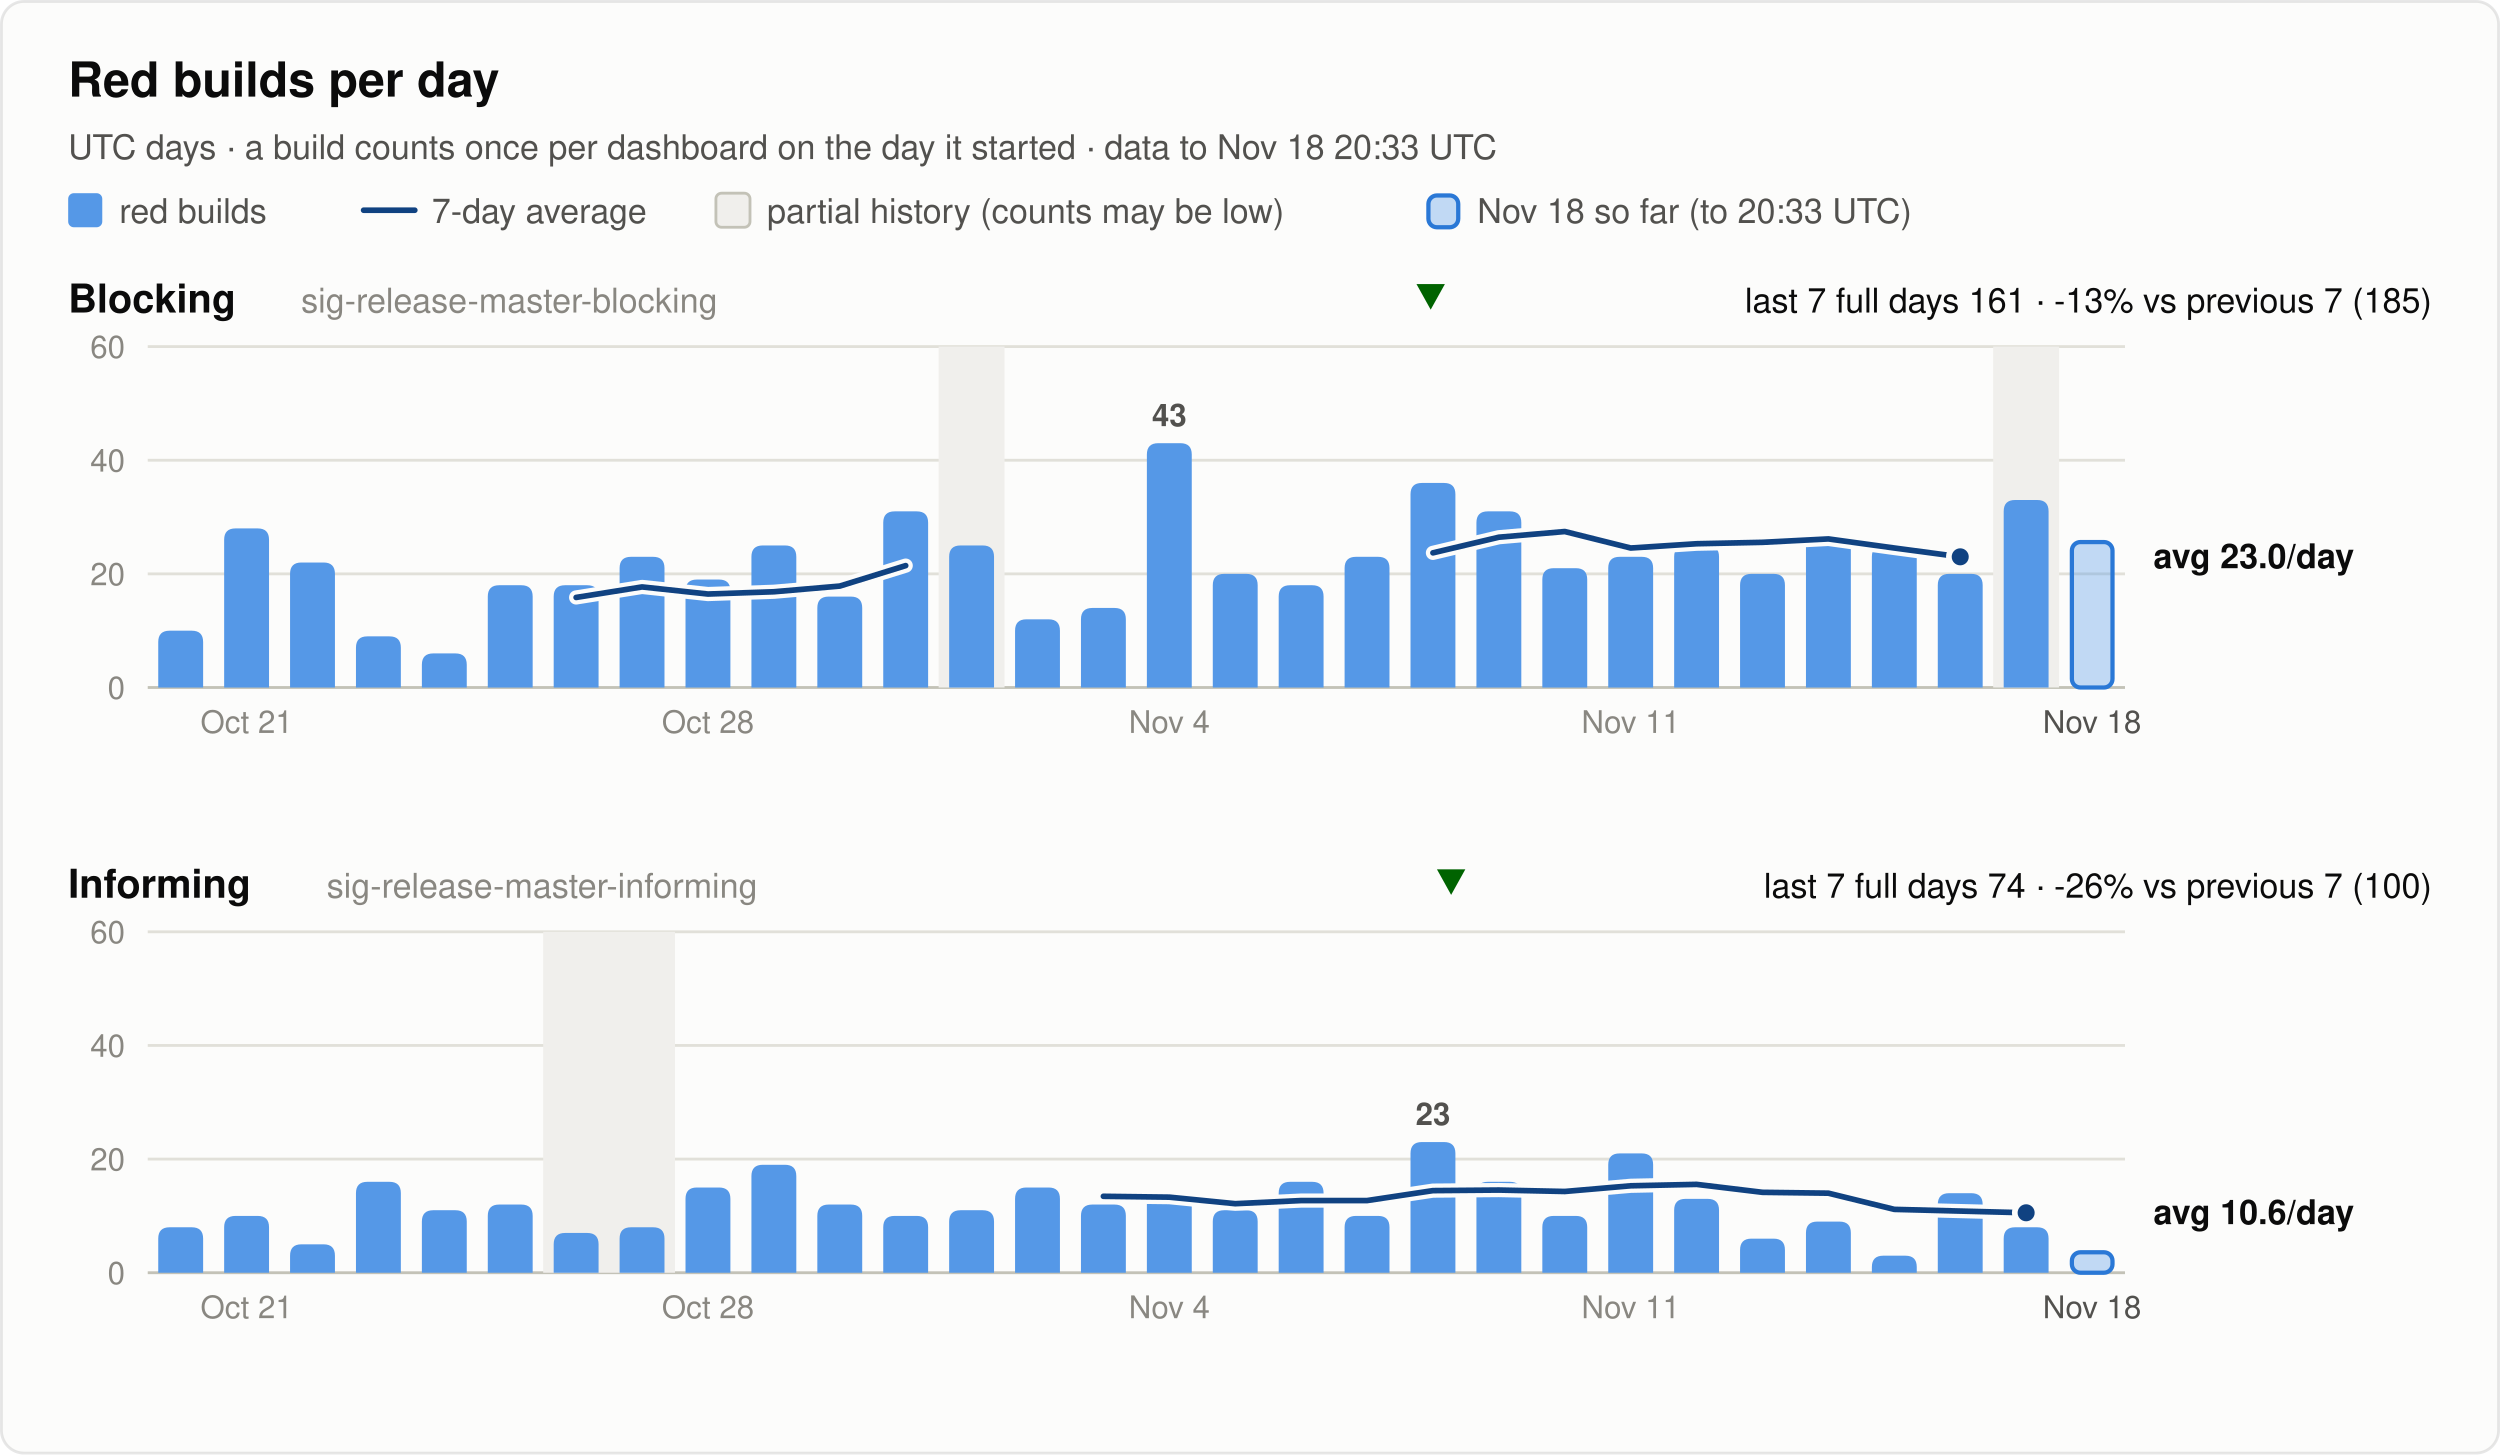
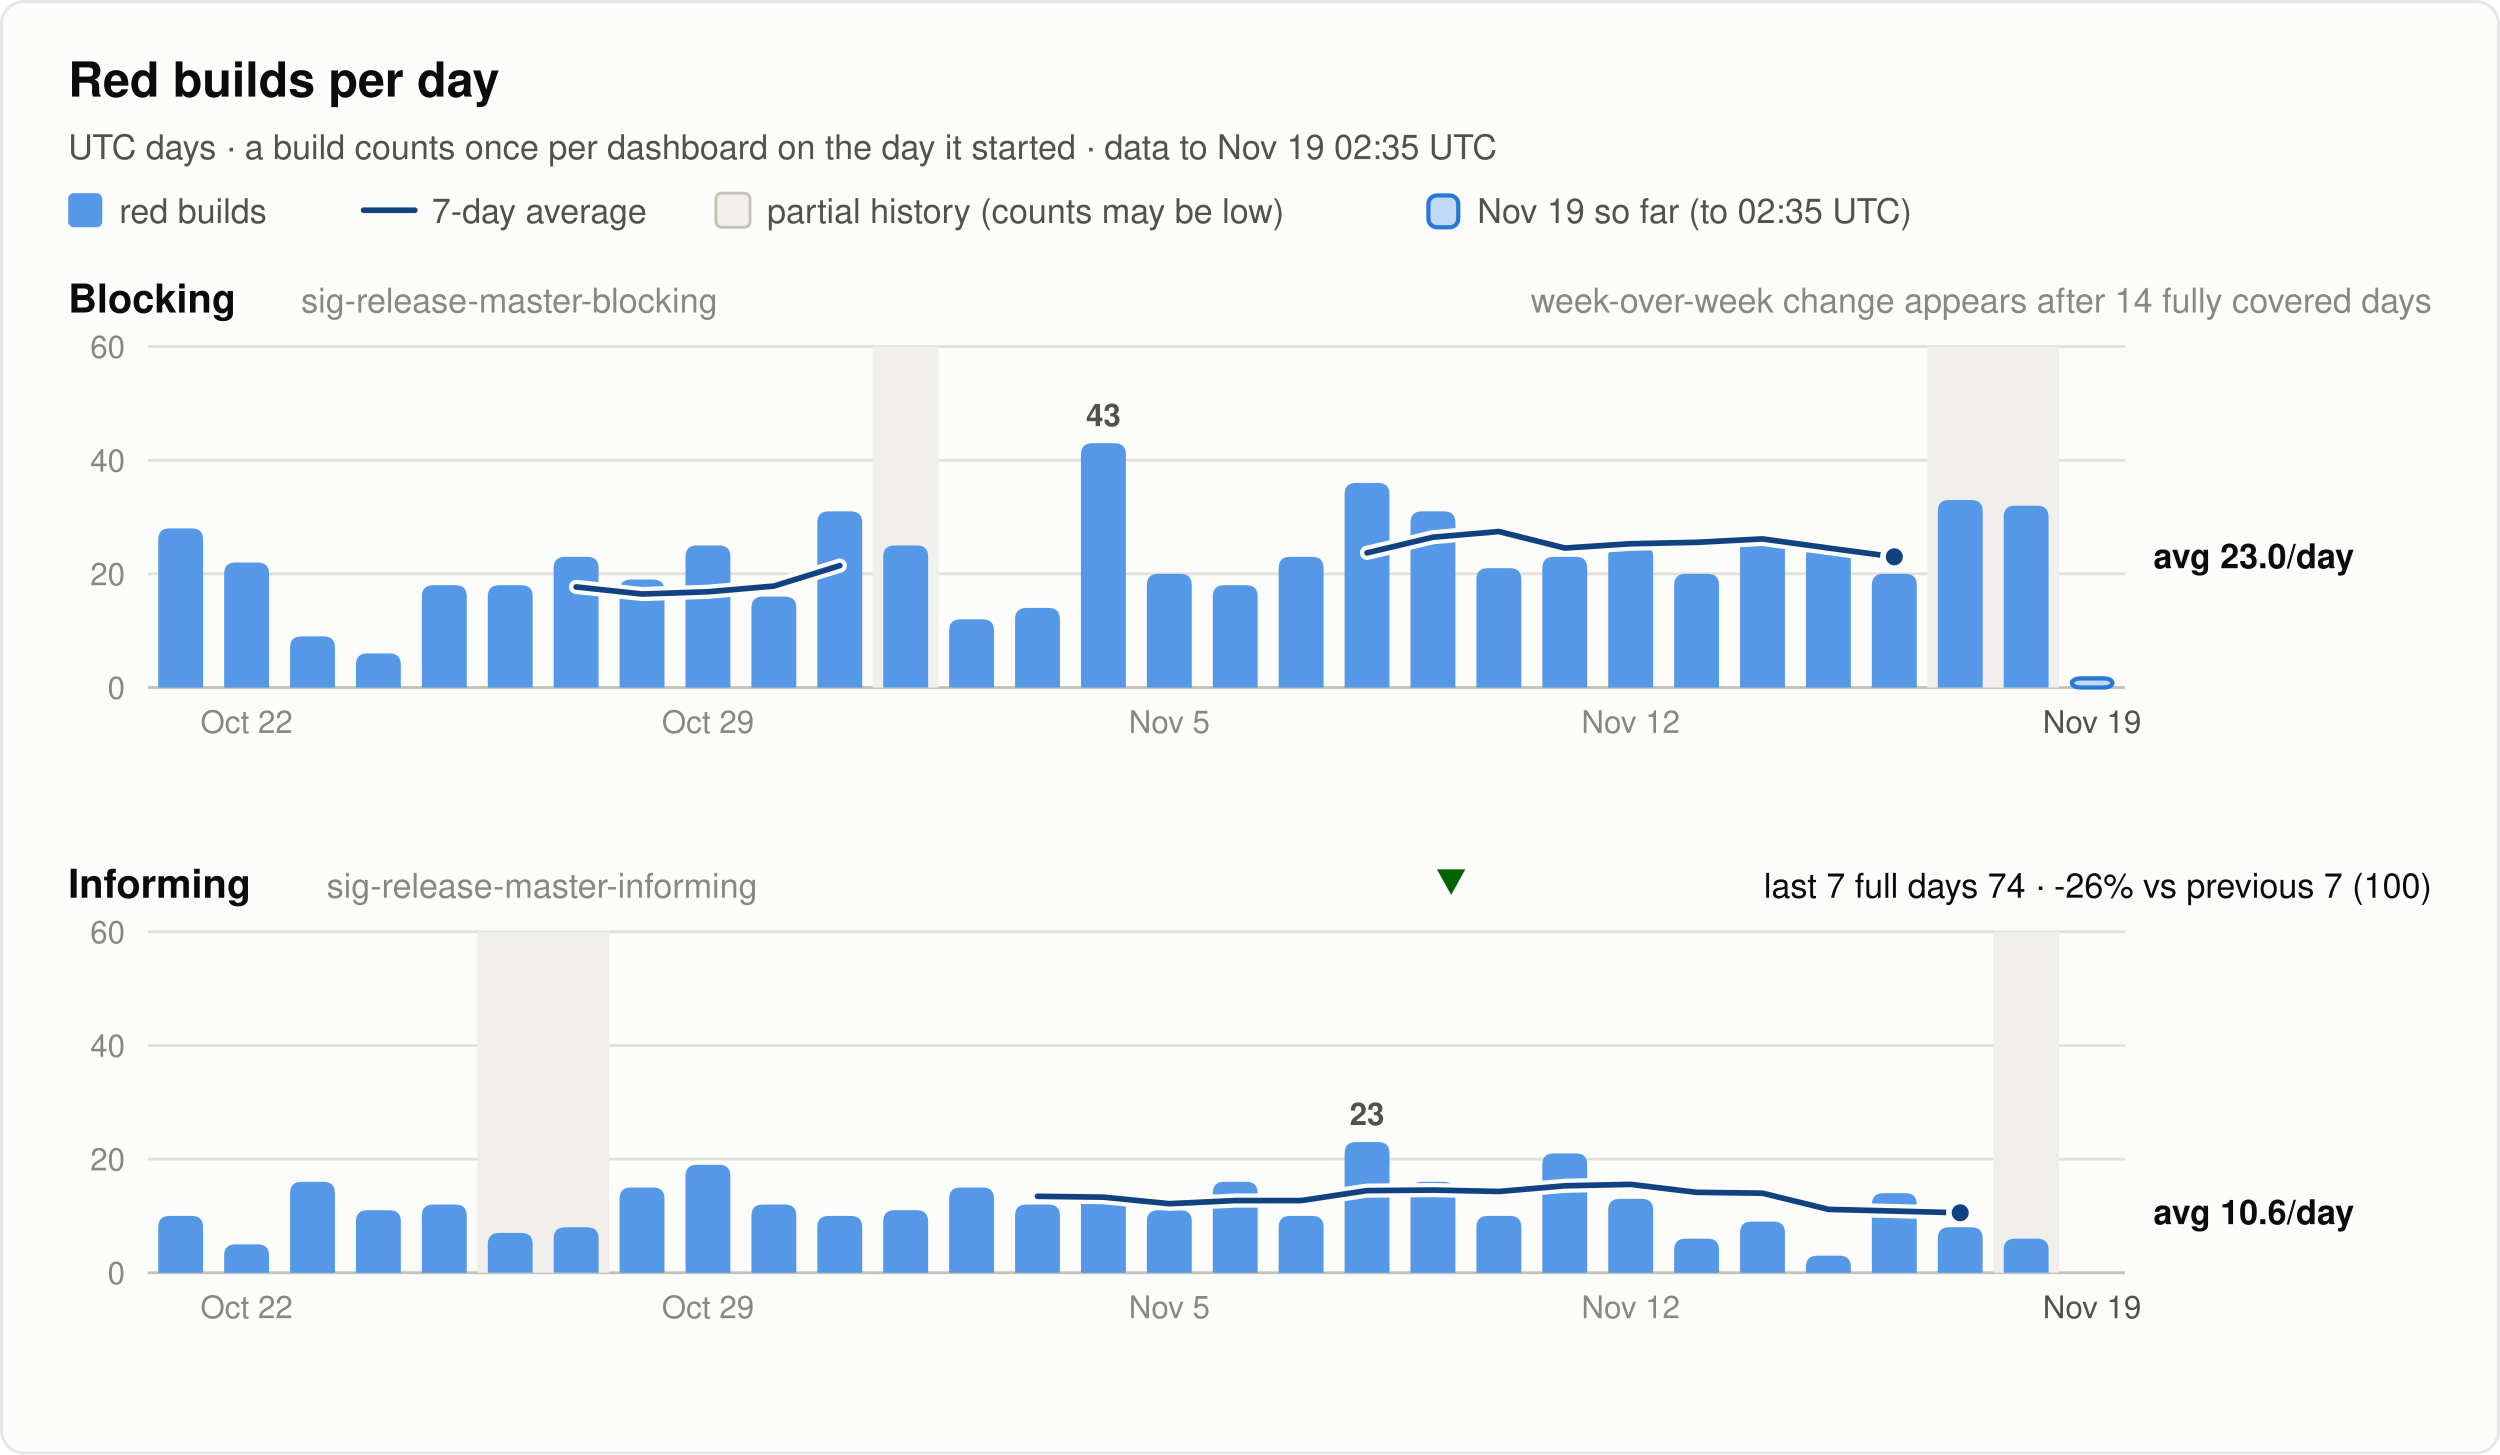
<svg xmlns="http://www.w3.org/2000/svg" width="880" height="512" viewBox="0 0 880 512" font-family="system-ui, -apple-system, 'Segoe UI', Helvetica, Arial, sans-serif" role="img">
  <rect x="0.5" y="0.5" width="879" height="511" rx="8" fill="#fcfcfb" stroke="rgba(11,11,11,0.10)" />
  <text x="24.0" y="34.0" font-size="17" font-weight="600" fill="#0b0b0b" text-anchor="start">Red builds per day</text>
-   <text x="24.0" y="56.0" font-size="12" font-weight="400" fill="#52514e" text-anchor="start">UTC days · a build counts once per dashboard on the day it started · data to Nov 18 20:33 UTC</text>
+   <text x="24.0" y="56.0" font-size="12" font-weight="400" fill="#52514e" text-anchor="start">UTC days · a build counts once per dashboard on the day it started · data to Nov 19 02:35 UTC</text>
  <rect x="24" y="68" width="12" height="12" rx="2" fill="#5598e7" />
  <text x="42.0" y="78.5" font-size="12" font-weight="400" fill="#52514e" text-anchor="start">red builds</text>
  <line x1="128" y1="74" x2="146" y2="74" stroke="#104281" stroke-width="2" stroke-linecap="round" />
  <text x="152.0" y="78.5" font-size="12" font-weight="400" fill="#52514e" text-anchor="start">7-day average</text>
  <rect x="252" y="68" width="12" height="12" rx="2" fill="#f0efec" stroke="#c3c2b7" />
  <text x="270.0" y="78.5" font-size="12" font-weight="400" fill="#52514e" text-anchor="start">partial history (counts may be low)</text>
  <rect x="502.8" y="68.8" width="10.5" height="11.2" rx="3" fill="#5598e7" fill-opacity="0.35" stroke="#2a78d6" stroke-width="1.5" />
-   <text x="520.0" y="78.5" font-size="12" font-weight="400" fill="#52514e" text-anchor="start">Nov 18 so far (to 20:33 UTC)</text>
+   <text x="520.0" y="78.5" font-size="12" font-weight="400" fill="#52514e" text-anchor="start">Nov 19 so far (to 02:35 UTC)</text>
  <text x="24.0" y="110.0" font-size="14" font-weight="600" fill="#0b0b0b" text-anchor="start">Blocking</text>
  <text x="106.0" y="110.0" font-size="12" font-weight="400" fill="#898781" text-anchor="start">sig-release-master-blocking</text>
-   <text x="856.0" y="110.0" font-size="12" font-weight="400" fill="#0b0b0b" text-anchor="end">last 7 full days 161 · -13% vs previous 7 (185)</text>
-   <polygon points="503.6,109 508.6,100 498.6,100" fill="#006300" />
+   <text x="856.0" y="110.0" font-size="12" font-weight="400" fill="#898781" text-anchor="end">week-over-week change appears after 14 fully covered days</text>
  <line x1="52" y1="242.0" x2="748" y2="242.0" stroke="#c3c2b7" stroke-width="1" />
  <text x="44.0" y="246.0" font-size="11" font-weight="400" fill="#898781" text-anchor="end" font-variant-numeric="tabular-nums">0</text>
  <line x1="52" y1="202.0" x2="748" y2="202.0" stroke="#e1e0d9" stroke-width="1" />
  <text x="44.0" y="206.0" font-size="11" font-weight="400" fill="#898781" text-anchor="end" font-variant-numeric="tabular-nums">20</text>
  <line x1="52" y1="162.0" x2="748" y2="162.0" stroke="#e1e0d9" stroke-width="1" />
  <text x="44.0" y="166.0" font-size="11" font-weight="400" fill="#898781" text-anchor="end" font-variant-numeric="tabular-nums">40</text>
  <line x1="52" y1="122.0" x2="748" y2="122.0" stroke="#e1e0d9" stroke-width="1" />
  <text x="44.0" y="126.0" font-size="11" font-weight="400" fill="#898781" text-anchor="end" font-variant-numeric="tabular-nums">60</text>
-   <rect x="330.4" y="122.0" width="23.2" height="120.0" fill="#f0efec" />
-   <rect x="701.6" y="122.0" width="23.2" height="120.0" fill="#f0efec" />
-   <path d="M55.7,242.0 V226.0 Q55.7,222.0 59.7,222.0 H67.5 Q71.5,222.0 71.5,226.0 V242.0 Z" fill="#5598e7" />
-   <path d="M78.9,242.0 V190.0 Q78.9,186.0 82.9,186.0 H90.7 Q94.7,186.0 94.7,190.0 V242.0 Z" fill="#5598e7" />
-   <path d="M102.1,242.0 V202.0 Q102.1,198.0 106.1,198.0 H113.9 Q117.9,198.0 117.9,202.0 V242.0 Z" fill="#5598e7" />
-   <path d="M125.3,242.0 V228.0 Q125.3,224.0 129.3,224.0 H137.1 Q141.1,224.0 141.1,228.0 V242.0 Z" fill="#5598e7" />
-   <path d="M148.5,242.0 V234.0 Q148.5,230.0 152.5,230.0 H160.3 Q164.3,230.0 164.3,234.0 V242.0 Z" fill="#5598e7" />
+   <rect x="307.2" y="122.0" width="23.2" height="120.0" fill="#f0efec" />
+   <rect x="678.4" y="122.0" width="46.4" height="120.0" fill="#f0efec" />
+   <path d="M55.7,242.0 V190.0 Q55.7,186.0 59.7,186.0 H67.5 Q71.5,186.0 71.5,190.0 V242.0 Z" fill="#5598e7" />
+   <path d="M78.9,242.0 V202.0 Q78.9,198.0 82.9,198.0 H90.7 Q94.7,198.0 94.7,202.0 V242.0 Z" fill="#5598e7" />
+   <path d="M102.1,242.0 V228.0 Q102.1,224.0 106.1,224.0 H113.9 Q117.9,224.0 117.9,228.0 V242.0 Z" fill="#5598e7" />
+   <path d="M125.3,242.0 V234.0 Q125.3,230.0 129.3,230.0 H137.1 Q141.1,230.0 141.1,234.0 V242.0 Z" fill="#5598e7" />
+   <path d="M148.5,242.0 V210.0 Q148.5,206.0 152.5,206.0 H160.3 Q164.3,206.0 164.3,210.0 V242.0 Z" fill="#5598e7" />
  <path d="M171.7,242.0 V210.0 Q171.7,206.0 175.7,206.0 H183.5 Q187.5,206.0 187.5,210.0 V242.0 Z" fill="#5598e7" />
-   <path d="M194.9,242.0 V210.0 Q194.9,206.0 198.9,206.0 H206.7 Q210.7,206.0 210.7,210.0 V242.0 Z" fill="#5598e7" />
-   <path d="M218.1,242.0 V200.0 Q218.1,196.0 222.1,196.0 H229.9 Q233.9,196.0 233.9,200.0 V242.0 Z" fill="#5598e7" />
-   <path d="M241.3,242.0 V208.0 Q241.3,204.0 245.3,204.0 H253.1 Q257.1,204.0 257.1,208.0 V242.0 Z" fill="#5598e7" />
-   <path d="M264.5,242.0 V196.0 Q264.5,192.0 268.5,192.0 H276.3 Q280.3,192.0 280.3,196.0 V242.0 Z" fill="#5598e7" />
-   <path d="M287.7,242.0 V214.0 Q287.7,210.0 291.7,210.0 H299.5 Q303.5,210.0 303.5,214.0 V242.0 Z" fill="#5598e7" />
-   <path d="M310.9,242.0 V184.0 Q310.9,180.0 314.9,180.0 H322.7 Q326.7,180.0 326.7,184.0 V242.0 Z" fill="#5598e7" />
-   <path d="M334.1,242.0 V196.0 Q334.1,192.0 338.1,192.0 H345.9 Q349.9,192.0 349.9,196.0 V242.0 Z" fill="#5598e7" />
-   <path d="M357.3,242.0 V222.0 Q357.3,218.0 361.3,218.0 H369.1 Q373.1,218.0 373.1,222.0 V242.0 Z" fill="#5598e7" />
-   <path d="M380.5,242.0 V218.0 Q380.5,214.0 384.5,214.0 H392.3 Q396.3,214.0 396.3,218.0 V242.0 Z" fill="#5598e7" />
-   <path d="M403.7,242.0 V160.0 Q403.7,156.0 407.7,156.0 H415.5 Q419.5,156.0 419.5,160.0 V242.0 Z" fill="#5598e7" />
-   <text x="411.6" y="150.0" font-size="11" font-weight="600" fill="#52514e" text-anchor="middle">43</text>
-   <path d="M426.9,242.0 V206.0 Q426.9,202.0 430.9,202.0 H438.7 Q442.7,202.0 442.7,206.0 V242.0 Z" fill="#5598e7" />
-   <path d="M450.1,242.0 V210.0 Q450.1,206.0 454.1,206.0 H461.9 Q465.9,206.0 465.9,210.0 V242.0 Z" fill="#5598e7" />
-   <path d="M473.3,242.0 V200.0 Q473.3,196.0 477.3,196.0 H485.1 Q489.1,196.0 489.1,200.0 V242.0 Z" fill="#5598e7" />
-   <path d="M496.5,242.0 V174.0 Q496.5,170.0 500.5,170.0 H508.3 Q512.3,170.0 512.3,174.0 V242.0 Z" fill="#5598e7" />
-   <path d="M519.7,242.0 V184.0 Q519.7,180.0 523.7,180.0 H531.5 Q535.5,180.0 535.5,184.0 V242.0 Z" fill="#5598e7" />
-   <path d="M542.9,242.0 V204.0 Q542.9,200.0 546.9,200.0 H554.7 Q558.7,200.0 558.7,204.0 V242.0 Z" fill="#5598e7" />
-   <path d="M566.1,242.0 V200.0 Q566.1,196.0 570.1,196.0 H577.9 Q581.9,196.0 581.9,200.0 V242.0 Z" fill="#5598e7" />
-   <path d="M589.3,242.0 V196.0 Q589.3,192.0 593.3,192.0 H601.1 Q605.1,192.0 605.1,196.0 V242.0 Z" fill="#5598e7" />
-   <path d="M612.5,242.0 V206.0 Q612.5,202.0 616.5,202.0 H624.3 Q628.3,202.0 628.3,206.0 V242.0 Z" fill="#5598e7" />
-   <path d="M635.7,242.0 V192.0 Q635.7,188.0 639.7,188.0 H647.5 Q651.5,188.0 651.5,192.0 V242.0 Z" fill="#5598e7" />
-   <path d="M658.9,242.0 V196.0 Q658.9,192.0 662.9,192.0 H670.7 Q674.7,192.0 674.7,196.0 V242.0 Z" fill="#5598e7" />
-   <path d="M682.1,242.0 V206.0 Q682.1,202.0 686.1,202.0 H693.9 Q697.9,202.0 697.9,206.0 V242.0 Z" fill="#5598e7" />
-   <path d="M705.3,242.0 V180.0 Q705.3,176.0 709.3,176.0 H717.1 Q721.1,176.0 721.1,180.0 V242.0 Z" fill="#5598e7" />
-   <rect x="729.3" y="190.8" width="14.3" height="51.2" rx="3" fill="#5598e7" fill-opacity="0.35" stroke="#2a78d6" stroke-width="1.5" />
-   <polyline points="202.8,210.3 226.0,206.6 249.2,209.1 272.4,208.3 295.6,206.3 318.8,199.1" fill="none" stroke="#fcfcfb" stroke-width="5" stroke-linejoin="round" stroke-linecap="round" />
-   <polyline points="202.8,210.3 226.0,206.6 249.2,209.1 272.4,208.3 295.6,206.3 318.8,199.1" fill="none" stroke="#104281" stroke-width="2" stroke-linejoin="round" stroke-linecap="round" />
-   <polyline points="504.4,194.6 527.6,189.1 550.8,187.1 574.0,192.9 597.2,191.4 620.4,190.9 643.6,189.7 666.8,192.9 690.0,196.0" fill="none" stroke="#fcfcfb" stroke-width="5" stroke-linejoin="round" stroke-linecap="round" />
-   <polyline points="504.4,194.6 527.6,189.1 550.8,187.1 574.0,192.9 597.2,191.4 620.4,190.9 643.6,189.7 666.8,192.9 690.0,196.0" fill="none" stroke="#104281" stroke-width="2" stroke-linejoin="round" stroke-linecap="round" />
-   <circle cx="690.0" cy="196.0" r="4" fill="#104281" stroke="#fcfcfb" stroke-width="2" />
+   <path d="M194.9,242.0 V200.0 Q194.9,196.0 198.9,196.0 H206.7 Q210.7,196.0 210.7,200.0 V242.0 Z" fill="#5598e7" />
+   <path d="M218.1,242.0 V208.0 Q218.1,204.0 222.1,204.0 H229.9 Q233.9,204.0 233.9,208.0 V242.0 Z" fill="#5598e7" />
+   <path d="M241.3,242.0 V196.0 Q241.3,192.0 245.3,192.0 H253.1 Q257.1,192.0 257.1,196.0 V242.0 Z" fill="#5598e7" />
+   <path d="M264.5,242.0 V214.0 Q264.5,210.0 268.5,210.0 H276.3 Q280.3,210.0 280.3,214.0 V242.0 Z" fill="#5598e7" />
+   <path d="M287.7,242.0 V184.0 Q287.7,180.0 291.7,180.0 H299.5 Q303.5,180.0 303.5,184.0 V242.0 Z" fill="#5598e7" />
+   <path d="M310.9,242.0 V196.0 Q310.9,192.0 314.9,192.0 H322.7 Q326.7,192.0 326.7,196.0 V242.0 Z" fill="#5598e7" />
+   <path d="M334.1,242.0 V222.0 Q334.1,218.0 338.1,218.0 H345.9 Q349.9,218.0 349.9,222.0 V242.0 Z" fill="#5598e7" />
+   <path d="M357.3,242.0 V218.0 Q357.3,214.0 361.3,214.0 H369.1 Q373.1,214.0 373.1,218.0 V242.0 Z" fill="#5598e7" />
+   <path d="M380.5,242.0 V160.0 Q380.5,156.0 384.5,156.0 H392.3 Q396.3,156.0 396.3,160.0 V242.0 Z" fill="#5598e7" />
+   <text x="388.4" y="150.0" font-size="11" font-weight="600" fill="#52514e" text-anchor="middle">43</text>
+   <path d="M403.7,242.0 V206.0 Q403.7,202.0 407.7,202.0 H415.5 Q419.5,202.0 419.5,206.0 V242.0 Z" fill="#5598e7" />
+   <path d="M426.9,242.0 V210.0 Q426.9,206.0 430.9,206.0 H438.7 Q442.7,206.0 442.7,210.0 V242.0 Z" fill="#5598e7" />
+   <path d="M450.1,242.0 V200.0 Q450.1,196.0 454.1,196.0 H461.9 Q465.9,196.0 465.9,200.0 V242.0 Z" fill="#5598e7" />
+   <path d="M473.3,242.0 V174.0 Q473.3,170.0 477.3,170.0 H485.1 Q489.1,170.0 489.1,174.0 V242.0 Z" fill="#5598e7" />
+   <path d="M496.5,242.0 V184.0 Q496.5,180.0 500.5,180.0 H508.3 Q512.3,180.0 512.3,184.0 V242.0 Z" fill="#5598e7" />
+   <path d="M519.7,242.0 V204.0 Q519.7,200.0 523.7,200.0 H531.5 Q535.5,200.0 535.5,204.0 V242.0 Z" fill="#5598e7" />
+   <path d="M542.9,242.0 V200.0 Q542.9,196.0 546.9,196.0 H554.7 Q558.7,196.0 558.7,200.0 V242.0 Z" fill="#5598e7" />
+   <path d="M566.1,242.0 V196.0 Q566.1,192.0 570.1,192.0 H577.9 Q581.9,192.0 581.9,196.0 V242.0 Z" fill="#5598e7" />
+   <path d="M589.3,242.0 V206.0 Q589.3,202.0 593.3,202.0 H601.1 Q605.1,202.0 605.1,206.0 V242.0 Z" fill="#5598e7" />
+   <path d="M612.5,242.0 V192.0 Q612.5,188.0 616.5,188.0 H624.3 Q628.3,188.0 628.3,192.0 V242.0 Z" fill="#5598e7" />
+   <path d="M635.7,242.0 V196.0 Q635.7,192.0 639.7,192.0 H647.5 Q651.5,192.0 651.5,196.0 V242.0 Z" fill="#5598e7" />
+   <path d="M658.9,242.0 V206.0 Q658.9,202.0 662.9,202.0 H670.7 Q674.7,202.0 674.7,206.0 V242.0 Z" fill="#5598e7" />
+   <path d="M682.1,242.0 V180.0 Q682.1,176.0 686.1,176.0 H693.9 Q697.9,176.0 697.9,180.0 V242.0 Z" fill="#5598e7" />
+   <path d="M705.3,242.0 V182.0 Q705.3,178.0 709.3,178.0 H717.1 Q721.1,178.0 721.1,182.0 V242.0 Z" fill="#5598e7" />
+   <rect x="729.3" y="238.8" width="14.3" height="3.2" rx="3" fill="#5598e7" fill-opacity="0.35" stroke="#2a78d6" stroke-width="1.5" />
+   <polyline points="202.8,206.6 226.0,209.1 249.2,208.3 272.4,206.3 295.6,199.1" fill="none" stroke="#fcfcfb" stroke-width="5" stroke-linejoin="round" stroke-linecap="round" />
+   <polyline points="202.8,206.6 226.0,209.1 249.2,208.3 272.4,206.3 295.6,199.1" fill="none" stroke="#104281" stroke-width="2" stroke-linejoin="round" stroke-linecap="round" />
+   <polyline points="481.2,194.6 504.4,189.1 527.6,187.1 550.8,192.9 574.0,191.4 597.2,190.9 620.4,189.7 643.6,192.9 666.8,196.0" fill="none" stroke="#fcfcfb" stroke-width="5" stroke-linejoin="round" stroke-linecap="round" />
+   <polyline points="481.2,194.6 504.4,189.1 527.6,187.1 550.8,192.9 574.0,191.4 597.2,190.9 620.4,189.7 643.6,192.9 666.8,196.0" fill="none" stroke="#104281" stroke-width="2" stroke-linejoin="round" stroke-linecap="round" />
+   <circle cx="666.8" cy="196.0" r="4" fill="#104281" stroke="#fcfcfb" stroke-width="2" />
  <text x="758.0" y="200.0" font-size="12" font-weight="600" fill="#0b0b0b" text-anchor="start">avg 23.0/day</text>
-   <text x="86.8" y="258.0" font-size="11" font-weight="400" fill="#898781" text-anchor="middle">Oct 21</text>
-   <text x="249.2" y="258.0" font-size="11" font-weight="400" fill="#898781" text-anchor="middle">Oct 28</text>
-   <text x="411.6" y="258.0" font-size="11" font-weight="400" fill="#898781" text-anchor="middle">Nov 4</text>
-   <text x="574.0" y="258.0" font-size="11" font-weight="400" fill="#898781" text-anchor="middle">Nov 11</text>
-   <text x="736.4" y="258.0" font-size="11" font-weight="400" fill="#52514e" text-anchor="middle">Nov 18</text>
+   <text x="86.8" y="258.0" font-size="11" font-weight="400" fill="#898781" text-anchor="middle">Oct 22</text>
+   <text x="249.2" y="258.0" font-size="11" font-weight="400" fill="#898781" text-anchor="middle">Oct 29</text>
+   <text x="411.6" y="258.0" font-size="11" font-weight="400" fill="#898781" text-anchor="middle">Nov 5</text>
+   <text x="574.0" y="258.0" font-size="11" font-weight="400" fill="#898781" text-anchor="middle">Nov 12</text>
+   <text x="736.4" y="258.0" font-size="11" font-weight="400" fill="#52514e" text-anchor="middle">Nov 19</text>
  <text x="24.0" y="316.0" font-size="14" font-weight="600" fill="#0b0b0b" text-anchor="start">Informing</text>
  <text x="115.0" y="316.0" font-size="12" font-weight="400" fill="#898781" text-anchor="start">sig-release-master-informing</text>
  <text x="856.0" y="316.0" font-size="12" font-weight="400" fill="#0b0b0b" text-anchor="end">last 7 full days 74 · -26% vs previous 7 (100)</text>
  <polygon points="510.8,315 515.8,306 505.8,306" fill="#006300" />
  <line x1="52" y1="448.0" x2="748" y2="448.0" stroke="#c3c2b7" stroke-width="1" />
  <text x="44.0" y="452.0" font-size="11" font-weight="400" fill="#898781" text-anchor="end" font-variant-numeric="tabular-nums">0</text>
  <line x1="52" y1="408.0" x2="748" y2="408.0" stroke="#e1e0d9" stroke-width="1" />
  <text x="44.0" y="412.0" font-size="11" font-weight="400" fill="#898781" text-anchor="end" font-variant-numeric="tabular-nums">20</text>
  <line x1="52" y1="368.0" x2="748" y2="368.0" stroke="#e1e0d9" stroke-width="1" />
  <text x="44.0" y="372.0" font-size="11" font-weight="400" fill="#898781" text-anchor="end" font-variant-numeric="tabular-nums">40</text>
  <line x1="52" y1="328.0" x2="748" y2="328.0" stroke="#e1e0d9" stroke-width="1" />
  <text x="44.0" y="332.0" font-size="11" font-weight="400" fill="#898781" text-anchor="end" font-variant-numeric="tabular-nums">60</text>
-   <rect x="191.2" y="328.0" width="46.4" height="120.0" fill="#f0efec" />
-   <path d="M55.7,448.0 V436.0 Q55.7,432.0 59.7,432.0 H67.5 Q71.5,432.0 71.5,436.0 V448.0 Z" fill="#5598e7" />
-   <path d="M78.9,448.0 V432.0 Q78.9,428.0 82.9,428.0 H90.7 Q94.7,428.0 94.7,432.0 V448.0 Z" fill="#5598e7" />
-   <path d="M102.1,448.0 V442.0 Q102.1,438.0 106.1,438.0 H113.9 Q117.9,438.0 117.9,442.0 V448.0 Z" fill="#5598e7" />
-   <path d="M125.3,448.0 V420.0 Q125.3,416.0 129.3,416.0 H137.1 Q141.1,416.0 141.1,420.0 V448.0 Z" fill="#5598e7" />
-   <path d="M148.5,448.0 V430.0 Q148.5,426.0 152.5,426.0 H160.3 Q164.3,426.0 164.3,430.0 V448.0 Z" fill="#5598e7" />
-   <path d="M171.7,448.0 V428.0 Q171.7,424.0 175.7,424.0 H183.5 Q187.5,424.0 187.5,428.0 V448.0 Z" fill="#5598e7" />
-   <path d="M194.9,448.0 V438.0 Q194.9,434.0 198.9,434.0 H206.7 Q210.7,434.0 210.7,438.0 V448.0 Z" fill="#5598e7" />
-   <path d="M218.1,448.0 V436.0 Q218.1,432.0 222.1,432.0 H229.9 Q233.9,432.0 233.9,436.0 V448.0 Z" fill="#5598e7" />
-   <path d="M241.3,448.0 V422.0 Q241.3,418.0 245.3,418.0 H253.1 Q257.1,418.0 257.1,422.0 V448.0 Z" fill="#5598e7" />
-   <path d="M264.5,448.0 V414.0 Q264.5,410.0 268.5,410.0 H276.3 Q280.3,410.0 280.3,414.0 V448.0 Z" fill="#5598e7" />
-   <path d="M287.7,448.0 V428.0 Q287.7,424.0 291.7,424.0 H299.5 Q303.5,424.0 303.5,428.0 V448.0 Z" fill="#5598e7" />
-   <path d="M310.9,448.0 V432.0 Q310.9,428.0 314.9,428.0 H322.7 Q326.7,428.0 326.7,432.0 V448.0 Z" fill="#5598e7" />
-   <path d="M334.1,448.0 V430.0 Q334.1,426.0 338.1,426.0 H345.9 Q349.9,426.0 349.9,430.0 V448.0 Z" fill="#5598e7" />
-   <path d="M357.3,448.0 V422.0 Q357.3,418.0 361.3,418.0 H369.1 Q373.1,418.0 373.1,422.0 V448.0 Z" fill="#5598e7" />
-   <path d="M380.5,448.0 V428.0 Q380.5,424.0 384.5,424.0 H392.3 Q396.3,424.0 396.3,428.0 V448.0 Z" fill="#5598e7" />
-   <path d="M403.7,448.0 V424.0 Q403.7,420.0 407.7,420.0 H415.5 Q419.5,420.0 419.5,424.0 V448.0 Z" fill="#5598e7" />
-   <path d="M426.9,448.0 V430.0 Q426.9,426.0 430.9,426.0 H438.7 Q442.7,426.0 442.7,430.0 V448.0 Z" fill="#5598e7" />
-   <path d="M450.1,448.0 V420.0 Q450.1,416.0 454.1,416.0 H461.9 Q465.9,416.0 465.9,420.0 V448.0 Z" fill="#5598e7" />
-   <path d="M473.3,448.0 V432.0 Q473.3,428.0 477.3,428.0 H485.1 Q489.1,428.0 489.1,432.0 V448.0 Z" fill="#5598e7" />
-   <path d="M496.5,448.0 V406.0 Q496.5,402.0 500.5,402.0 H508.3 Q512.3,402.0 512.3,406.0 V448.0 Z" fill="#5598e7" />
-   <text x="504.4" y="396.0" font-size="11" font-weight="600" fill="#52514e" text-anchor="middle">23</text>
-   <path d="M519.7,448.0 V420.0 Q519.7,416.0 523.7,416.0 H531.5 Q535.5,416.0 535.5,420.0 V448.0 Z" fill="#5598e7" />
-   <path d="M542.9,448.0 V432.0 Q542.9,428.0 546.9,428.0 H554.7 Q558.7,428.0 558.7,432.0 V448.0 Z" fill="#5598e7" />
-   <path d="M566.1,448.0 V410.0 Q566.1,406.0 570.1,406.0 H577.9 Q581.9,406.0 581.9,410.0 V448.0 Z" fill="#5598e7" />
-   <path d="M589.3,448.0 V426.0 Q589.3,422.0 593.3,422.0 H601.1 Q605.1,422.0 605.1,426.0 V448.0 Z" fill="#5598e7" />
-   <path d="M612.5,448.0 V440.0 Q612.5,436.0 616.5,436.0 H624.3 Q628.3,436.0 628.3,440.0 V448.0 Z" fill="#5598e7" />
-   <path d="M635.7,448.0 V434.0 Q635.7,430.0 639.7,430.0 H647.5 Q651.5,430.0 651.5,434.0 V448.0 Z" fill="#5598e7" />
-   <path d="M658.9,448.0 V446.0 Q658.9,442.0 662.9,442.0 H670.7 Q674.7,442.0 674.7,446.0 V448.0 Z" fill="#5598e7" />
-   <path d="M682.1,448.0 V424.0 Q682.1,420.0 686.1,420.0 H693.9 Q697.9,420.0 697.9,424.0 V448.0 Z" fill="#5598e7" />
-   <path d="M705.3,448.0 V436.0 Q705.3,432.0 709.3,432.0 H717.1 Q721.1,432.0 721.1,436.0 V448.0 Z" fill="#5598e7" />
-   <rect x="729.3" y="440.8" width="14.3" height="7.2" rx="3" fill="#5598e7" fill-opacity="0.35" stroke="#2a78d6" stroke-width="1.5" />
-   <polyline points="388.4,421.1 411.6,421.4 434.8,423.7 458.0,422.6 481.2,422.6 504.4,419.1 527.6,418.9 550.8,419.4 574.0,417.4 597.2,416.9 620.4,419.7 643.6,420.0 666.8,425.7 690.0,426.3 713.2,426.9" fill="none" stroke="#fcfcfb" stroke-width="5" stroke-linejoin="round" stroke-linecap="round" />
-   <polyline points="388.4,421.1 411.6,421.4 434.8,423.7 458.0,422.6 481.2,422.6 504.4,419.1 527.6,418.9 550.8,419.4 574.0,417.4 597.2,416.9 620.4,419.7 643.6,420.0 666.8,425.7 690.0,426.3 713.2,426.9" fill="none" stroke="#104281" stroke-width="2" stroke-linejoin="round" stroke-linecap="round" />
-   <circle cx="713.2" cy="426.9" r="4" fill="#104281" stroke="#fcfcfb" stroke-width="2" />
+   <rect x="168.0" y="328.0" width="46.4" height="120.0" fill="#f0efec" />
+   <rect x="701.6" y="328.0" width="23.2" height="120.0" fill="#f0efec" />
+   <path d="M55.7,448.0 V432.0 Q55.7,428.0 59.7,428.0 H67.5 Q71.5,428.0 71.5,432.0 V448.0 Z" fill="#5598e7" />
+   <path d="M78.9,448.0 V442.0 Q78.9,438.0 82.9,438.0 H90.7 Q94.7,438.0 94.7,442.0 V448.0 Z" fill="#5598e7" />
+   <path d="M102.1,448.0 V420.0 Q102.1,416.0 106.1,416.0 H113.9 Q117.9,416.0 117.9,420.0 V448.0 Z" fill="#5598e7" />
+   <path d="M125.3,448.0 V430.0 Q125.3,426.0 129.3,426.0 H137.1 Q141.1,426.0 141.1,430.0 V448.0 Z" fill="#5598e7" />
+   <path d="M148.5,448.0 V428.0 Q148.5,424.0 152.5,424.0 H160.3 Q164.3,424.0 164.3,428.0 V448.0 Z" fill="#5598e7" />
+   <path d="M171.7,448.0 V438.0 Q171.7,434.0 175.7,434.0 H183.5 Q187.5,434.0 187.5,438.0 V448.0 Z" fill="#5598e7" />
+   <path d="M194.9,448.0 V436.0 Q194.9,432.0 198.9,432.0 H206.7 Q210.7,432.0 210.7,436.0 V448.0 Z" fill="#5598e7" />
+   <path d="M218.1,448.0 V422.0 Q218.1,418.0 222.1,418.0 H229.9 Q233.9,418.0 233.9,422.0 V448.0 Z" fill="#5598e7" />
+   <path d="M241.3,448.0 V414.0 Q241.3,410.0 245.3,410.0 H253.1 Q257.1,410.0 257.1,414.0 V448.0 Z" fill="#5598e7" />
+   <path d="M264.5,448.0 V428.0 Q264.5,424.0 268.5,424.0 H276.3 Q280.3,424.0 280.3,428.0 V448.0 Z" fill="#5598e7" />
+   <path d="M287.7,448.0 V432.0 Q287.7,428.0 291.7,428.0 H299.5 Q303.5,428.0 303.5,432.0 V448.0 Z" fill="#5598e7" />
+   <path d="M310.9,448.0 V430.0 Q310.9,426.0 314.9,426.0 H322.7 Q326.7,426.0 326.7,430.0 V448.0 Z" fill="#5598e7" />
+   <path d="M334.1,448.0 V422.0 Q334.1,418.0 338.1,418.0 H345.9 Q349.9,418.0 349.9,422.0 V448.0 Z" fill="#5598e7" />
+   <path d="M357.3,448.0 V428.0 Q357.3,424.0 361.3,424.0 H369.1 Q373.1,424.0 373.1,428.0 V448.0 Z" fill="#5598e7" />
+   <path d="M380.5,448.0 V424.0 Q380.5,420.0 384.5,420.0 H392.3 Q396.3,420.0 396.3,424.0 V448.0 Z" fill="#5598e7" />
+   <path d="M403.7,448.0 V430.0 Q403.7,426.0 407.7,426.0 H415.5 Q419.5,426.0 419.5,430.0 V448.0 Z" fill="#5598e7" />
+   <path d="M426.9,448.0 V420.0 Q426.9,416.0 430.9,416.0 H438.7 Q442.7,416.0 442.7,420.0 V448.0 Z" fill="#5598e7" />
+   <path d="M450.1,448.0 V432.0 Q450.1,428.0 454.1,428.0 H461.9 Q465.9,428.0 465.9,432.0 V448.0 Z" fill="#5598e7" />
+   <path d="M473.3,448.0 V406.0 Q473.3,402.0 477.3,402.0 H485.1 Q489.1,402.0 489.1,406.0 V448.0 Z" fill="#5598e7" />
+   <text x="481.2" y="396.0" font-size="11" font-weight="600" fill="#52514e" text-anchor="middle">23</text>
+   <path d="M496.5,448.0 V420.0 Q496.5,416.0 500.5,416.0 H508.3 Q512.3,416.0 512.3,420.0 V448.0 Z" fill="#5598e7" />
+   <path d="M519.7,448.0 V432.0 Q519.7,428.0 523.7,428.0 H531.5 Q535.5,428.0 535.5,432.0 V448.0 Z" fill="#5598e7" />
+   <path d="M542.9,448.0 V410.0 Q542.9,406.0 546.9,406.0 H554.7 Q558.7,406.0 558.7,410.0 V448.0 Z" fill="#5598e7" />
+   <path d="M566.1,448.0 V426.0 Q566.1,422.0 570.1,422.0 H577.9 Q581.9,422.0 581.9,426.0 V448.0 Z" fill="#5598e7" />
+   <path d="M589.3,448.0 V440.0 Q589.3,436.0 593.3,436.0 H601.1 Q605.1,436.0 605.1,440.0 V448.0 Z" fill="#5598e7" />
+   <path d="M612.5,448.0 V434.0 Q612.5,430.0 616.5,430.0 H624.3 Q628.3,430.0 628.3,434.0 V448.0 Z" fill="#5598e7" />
+   <path d="M635.7,448.0 V446.0 Q635.7,442.0 639.7,442.0 H647.5 Q651.5,442.0 651.5,446.0 V448.0 Z" fill="#5598e7" />
+   <path d="M658.9,448.0 V424.0 Q658.9,420.0 662.9,420.0 H670.7 Q674.7,420.0 674.7,424.0 V448.0 Z" fill="#5598e7" />
+   <path d="M682.1,448.0 V436.0 Q682.1,432.0 686.1,432.0 H693.9 Q697.9,432.0 697.9,436.0 V448.0 Z" fill="#5598e7" />
+   <path d="M705.3,448.0 V440.0 Q705.3,436.0 709.3,436.0 H717.1 Q721.1,436.0 721.1,440.0 V448.0 Z" fill="#5598e7" />
+   <polyline points="365.2,421.1 388.4,421.4 411.6,423.7 434.8,422.6 458.0,422.6 481.2,419.1 504.4,418.9 527.6,419.4 550.8,417.4 574.0,416.9 597.2,419.7 620.4,420.0 643.6,425.7 666.8,426.3 690.0,426.9" fill="none" stroke="#fcfcfb" stroke-width="5" stroke-linejoin="round" stroke-linecap="round" />
+   <polyline points="365.2,421.1 388.4,421.4 411.6,423.7 434.8,422.6 458.0,422.6 481.2,419.1 504.4,418.9 527.6,419.4 550.8,417.4 574.0,416.9 597.2,419.7 620.4,420.0 643.6,425.7 666.8,426.3 690.0,426.9" fill="none" stroke="#104281" stroke-width="2" stroke-linejoin="round" stroke-linecap="round" />
+   <circle cx="690.0" cy="426.9" r="4" fill="#104281" stroke="#fcfcfb" stroke-width="2" />
  <text x="758.0" y="430.9" font-size="12" font-weight="600" fill="#0b0b0b" text-anchor="start">avg 10.6/day</text>
-   <text x="86.8" y="464.0" font-size="11" font-weight="400" fill="#898781" text-anchor="middle">Oct 21</text>
-   <text x="249.2" y="464.0" font-size="11" font-weight="400" fill="#898781" text-anchor="middle">Oct 28</text>
-   <text x="411.6" y="464.0" font-size="11" font-weight="400" fill="#898781" text-anchor="middle">Nov 4</text>
-   <text x="574.0" y="464.0" font-size="11" font-weight="400" fill="#898781" text-anchor="middle">Nov 11</text>
-   <text x="736.4" y="464.0" font-size="11" font-weight="400" fill="#52514e" text-anchor="middle">Nov 18</text>
+   <text x="86.8" y="464.0" font-size="11" font-weight="400" fill="#898781" text-anchor="middle">Oct 22</text>
+   <text x="249.2" y="464.0" font-size="11" font-weight="400" fill="#898781" text-anchor="middle">Oct 29</text>
+   <text x="411.6" y="464.0" font-size="11" font-weight="400" fill="#898781" text-anchor="middle">Nov 5</text>
+   <text x="574.0" y="464.0" font-size="11" font-weight="400" fill="#898781" text-anchor="middle">Nov 12</text>
+   <text x="736.4" y="464.0" font-size="11" font-weight="400" fill="#52514e" text-anchor="middle">Nov 19</text>
</svg>
